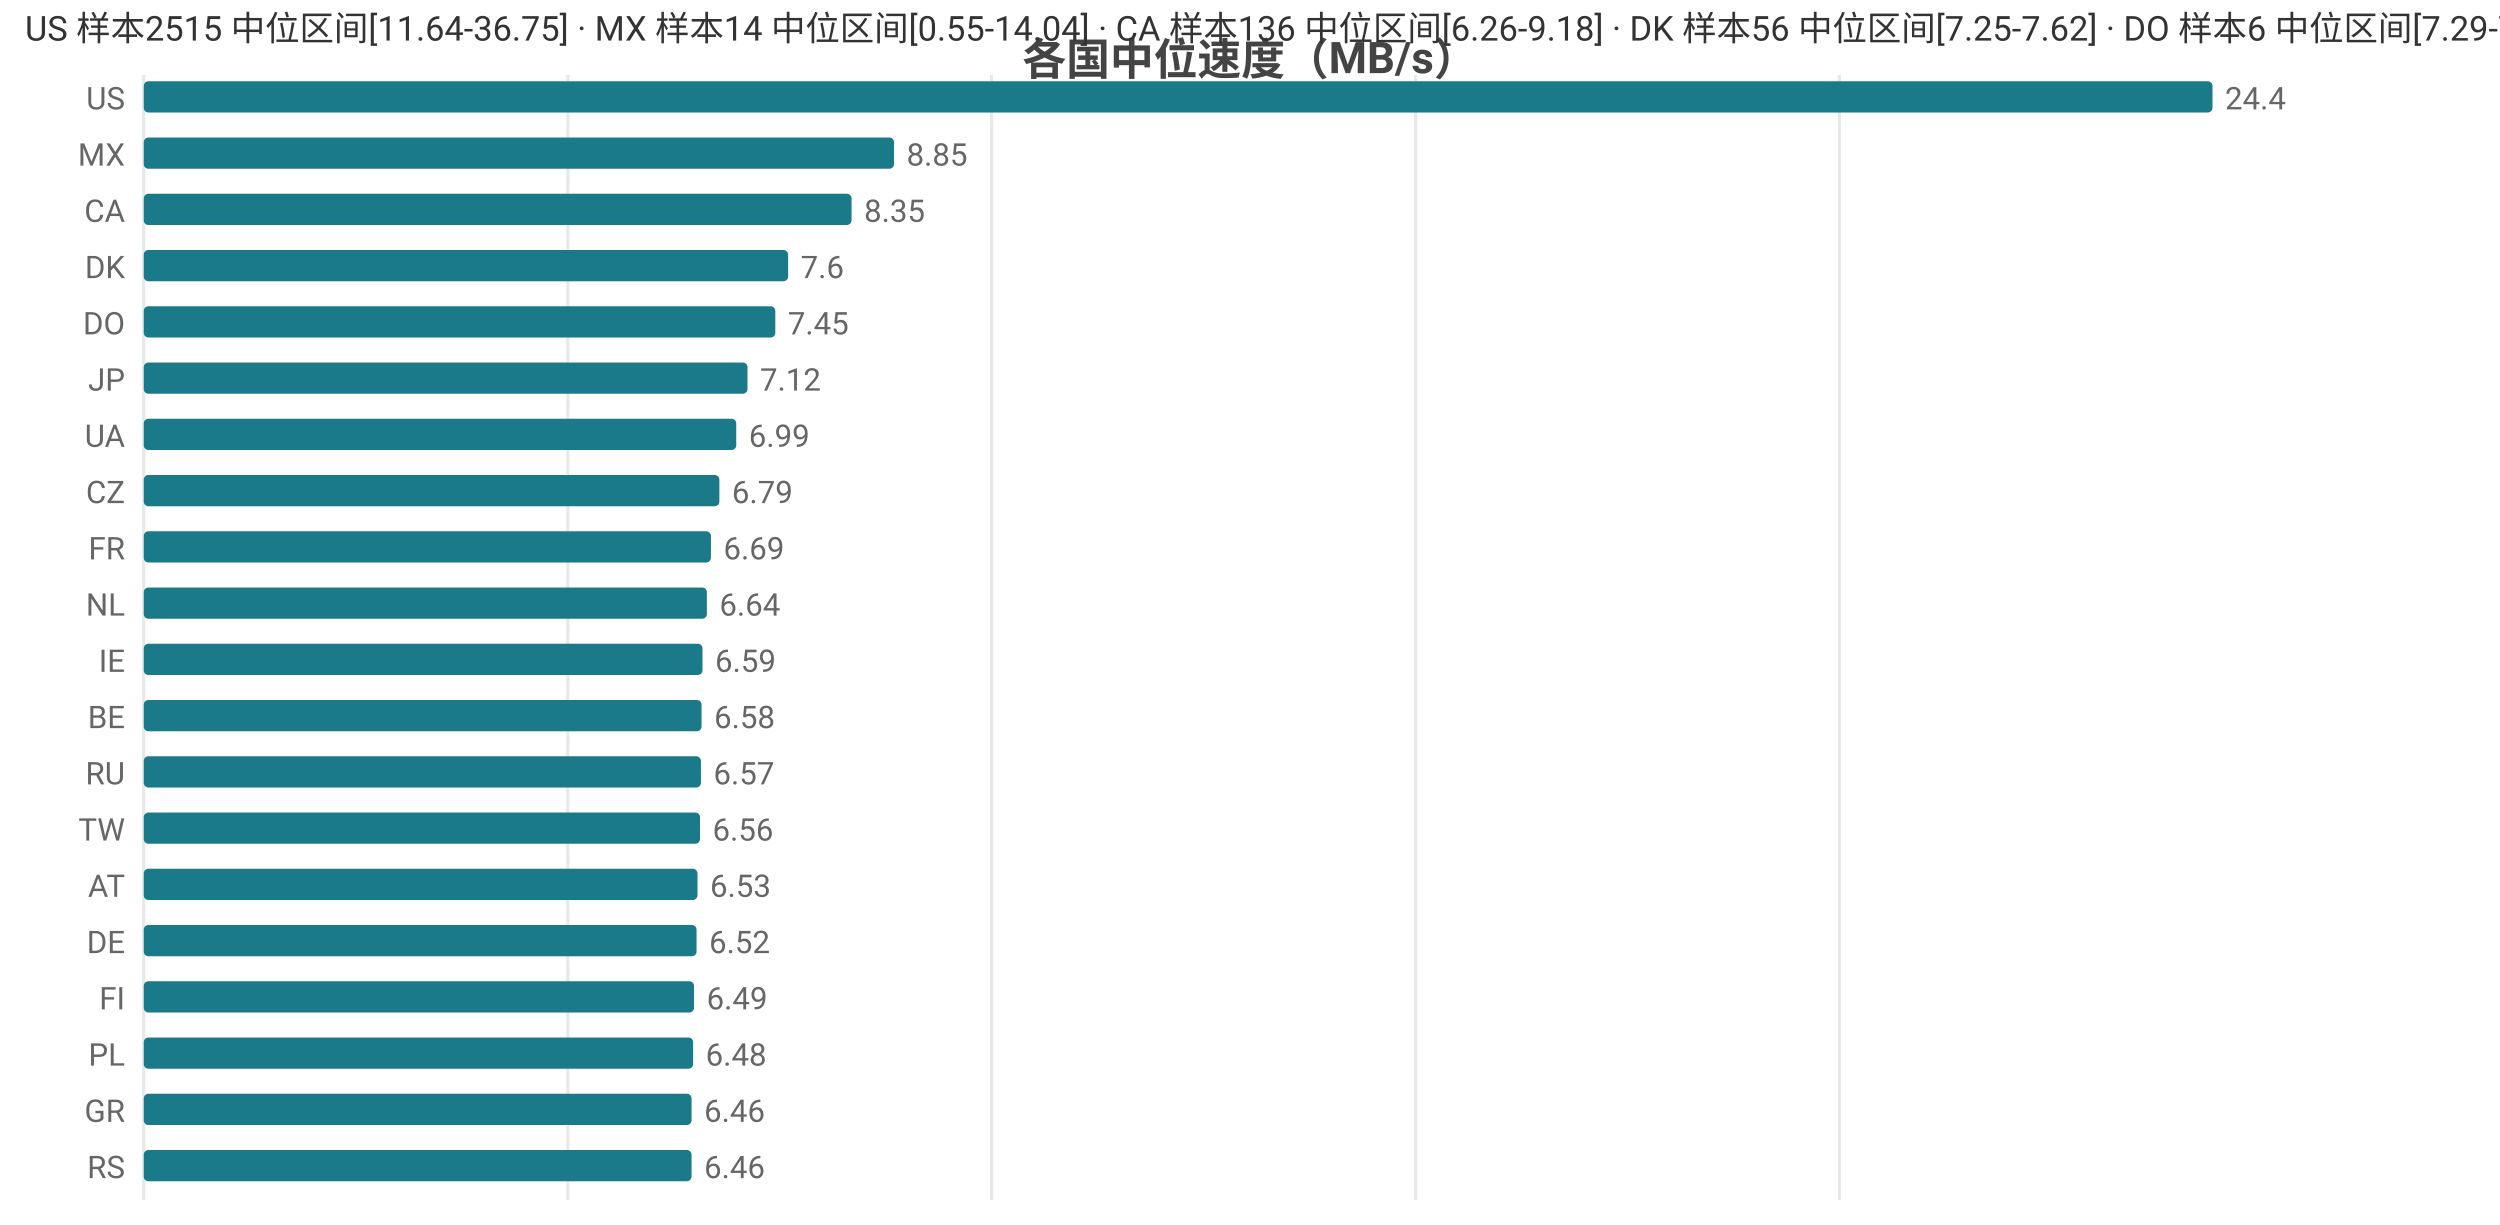
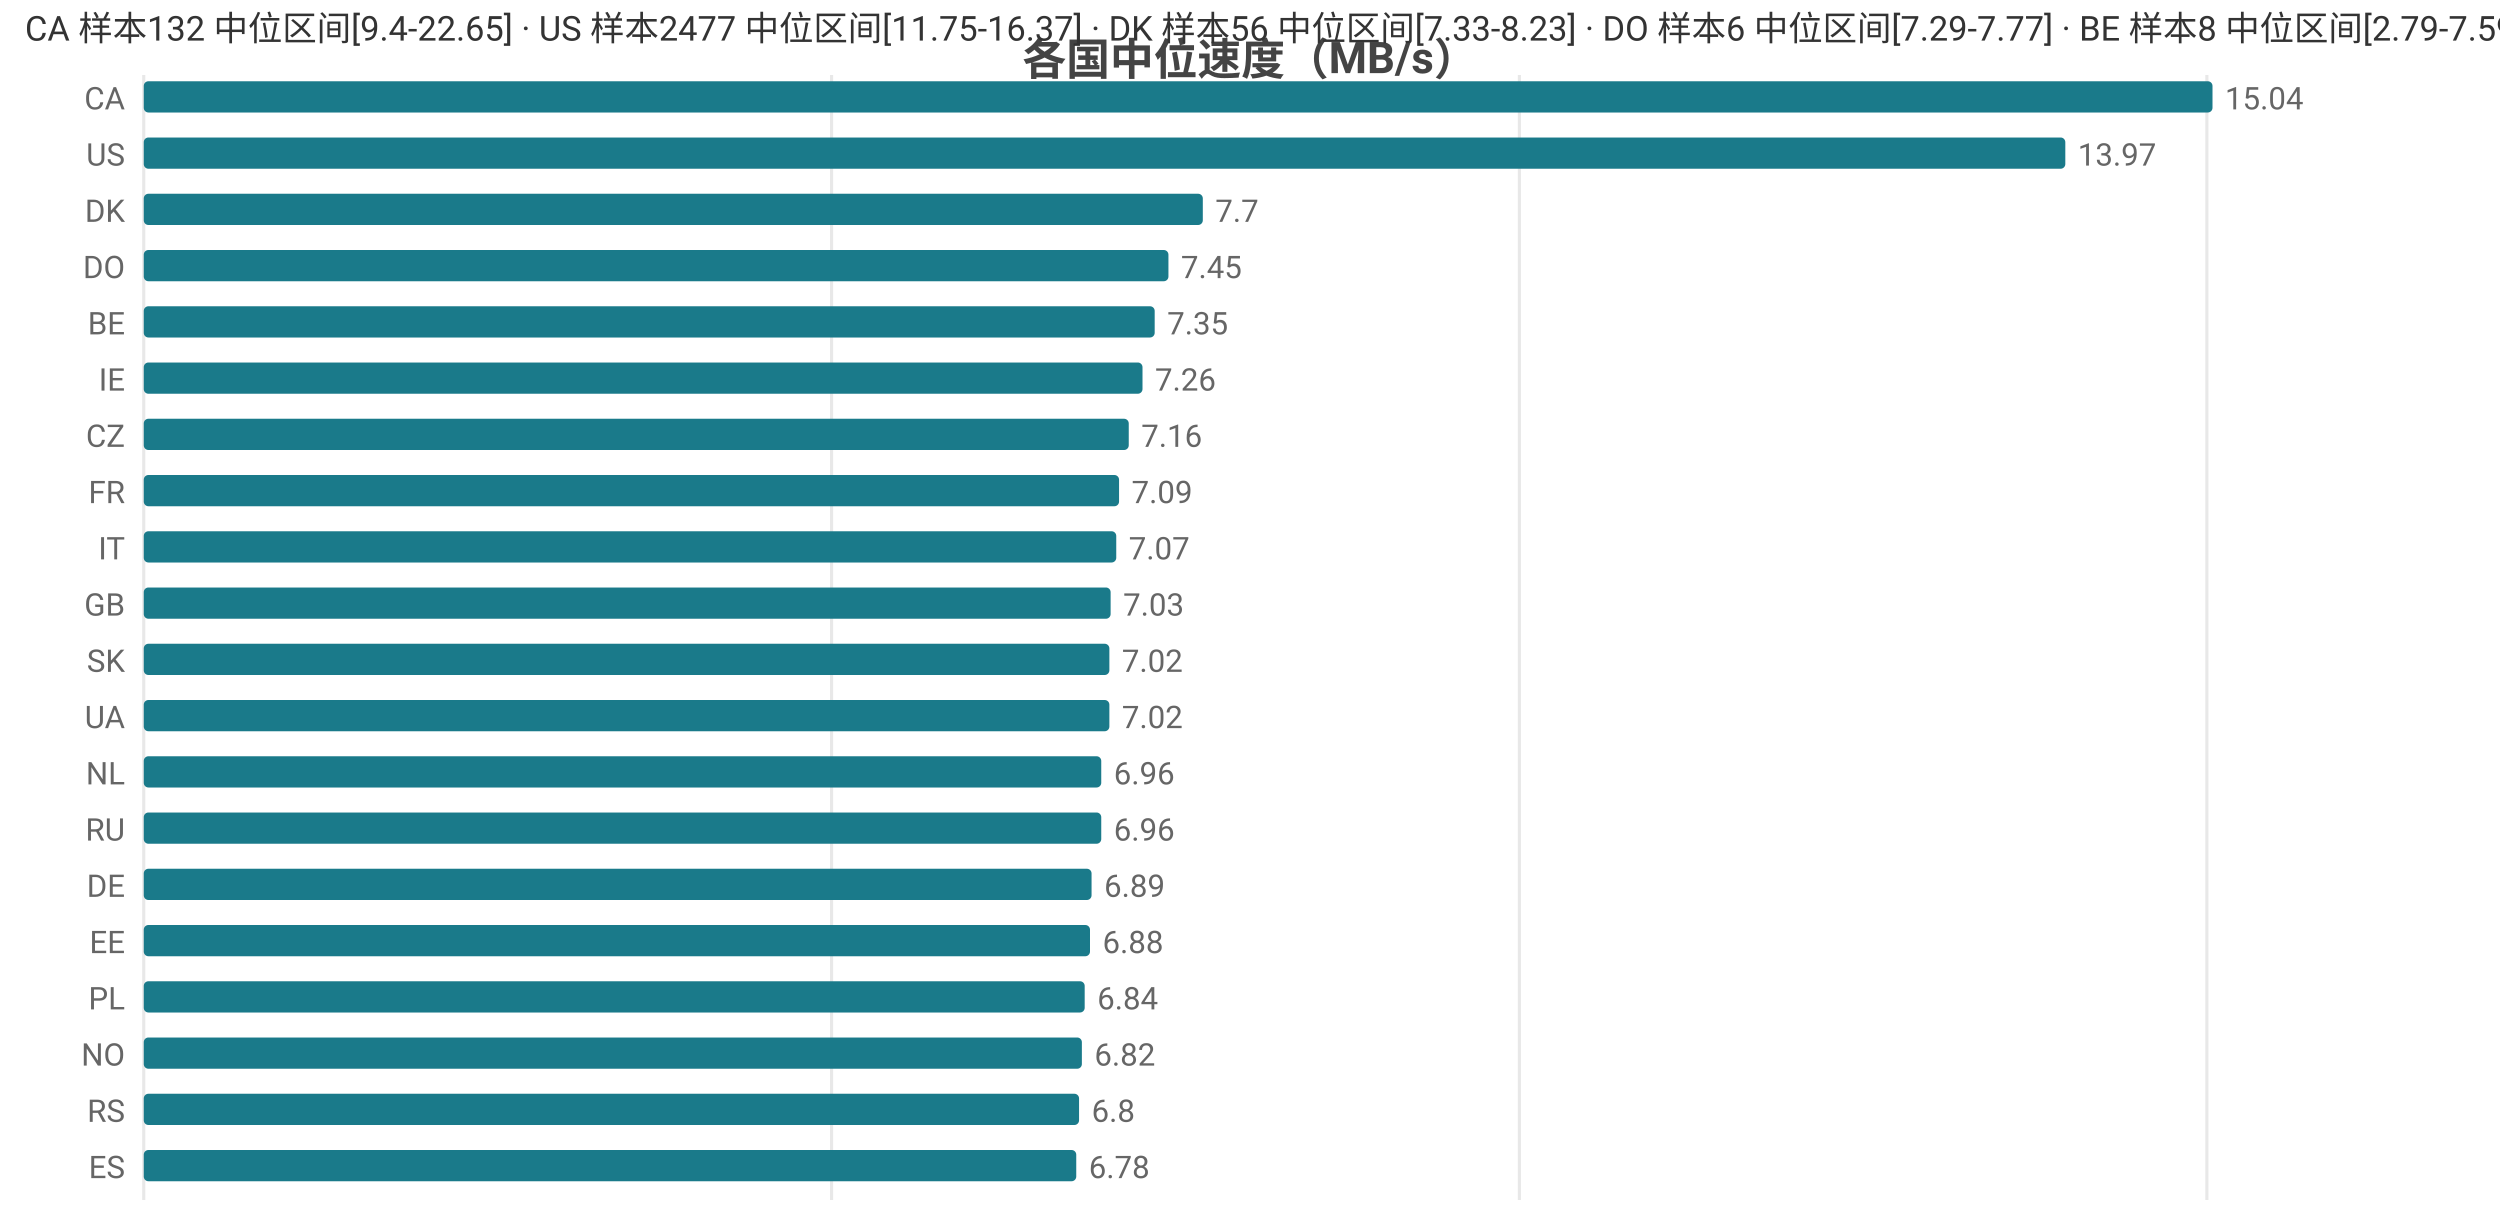
<svg xmlns="http://www.w3.org/2000/svg" width="800" height="392" viewBox="0 0 800 392">
  <rect width="800" height="392" fill="#ffffff" />
  <style>text{font-family:system-ui,-apple-system,'Segoe UI',Roboto,'PingFang SC','Microsoft YaHei','Noto Sans CJK SC',sans-serif}.g{stroke:#e8e8e8;stroke-width:1}.a{stroke:#999;stroke-width:1}.t{font-size:10px;fill:#666}.m{font-size:10px;text-anchor:middle;fill:#666}.e{font-size:10px;text-anchor:end;fill:#666}.l{font-size:11px;fill:#333}.tt{font-size:14px;font-weight:600;text-anchor:middle;fill:#444}.em{font-size:13px;text-anchor:middle;fill:#999}</style>
  <text class="tt" x="400.0" y="24">各国中位速度（MB/s）</text>
  <line class="g" x1="46" y1="24" x2="46" y2="384" />
-   <line class="g" x1="181.7" y1="24" x2="181.7" y2="384" />
-   <line class="g" x1="317.3" y1="24" x2="317.3" y2="384" />
-   <line class="g" x1="453.0" y1="24" x2="453.0" y2="384" />
-   <line class="g" x1="588.6" y1="24" x2="588.6" y2="384" />
-   <text class="e" x="40" y="35">US</text>
+   <line class="g" x1="266.1" y1="24" x2="266.1" y2="384" />
+   <line class="g" x1="486.2" y1="24" x2="486.2" y2="384" />
+   <line class="g" x1="706.2" y1="24" x2="706.2" y2="384" />
+   <text class="e" x="40" y="35">CA</text>
  <rect x="46" y="26" width="662" height="10" fill="#1a7a8a" rx="1.5" />
-   <text class="t" x="712" y="35">24.4</text>
-   <text class="e" x="40" y="53">MX</text>
-   <rect x="46" y="44" width="240.1" height="10" fill="#1a7a8a" rx="1.5" />
-   <text class="t" x="290.1" y="53">8.85</text>
-   <text class="e" x="40" y="71">CA</text>
-   <rect x="46" y="62" width="226.5" height="10" fill="#1a7a8a" rx="1.5" />
-   <text class="t" x="276.5" y="71">8.35</text>
-   <text class="e" x="40" y="89">DK</text>
-   <rect x="46" y="80" width="206.2" height="10" fill="#1a7a8a" rx="1.5" />
-   <text class="t" x="256.2" y="89">7.6</text>
-   <text class="e" x="40" y="107">DO</text>
-   <rect x="46" y="98" width="202.1" height="10" fill="#1a7a8a" rx="1.5" />
-   <text class="t" x="252.1" y="107">7.45</text>
-   <text class="e" x="40" y="125">JP</text>
-   <rect x="46" y="116" width="193.2" height="10" fill="#1a7a8a" rx="1.5" />
-   <text class="t" x="243.2" y="125">7.12</text>
-   <text class="e" x="40" y="143">UA</text>
-   <rect x="46" y="134" width="189.6" height="10" fill="#1a7a8a" rx="1.5" />
-   <text class="t" x="239.6" y="143">6.99</text>
-   <text class="e" x="40" y="161">CZ</text>
-   <rect x="46" y="152" width="184.2" height="10" fill="#1a7a8a" rx="1.5" />
-   <text class="t" x="234.2" y="161">6.79</text>
-   <text class="e" x="40" y="179">FR</text>
-   <rect x="46" y="170" width="181.5" height="10" fill="#1a7a8a" rx="1.5" />
-   <text class="t" x="231.5" y="179">6.69</text>
-   <text class="e" x="40" y="197">NL</text>
-   <rect x="46" y="188" width="180.2" height="10" fill="#1a7a8a" rx="1.5" />
-   <text class="t" x="230.2" y="197">6.64</text>
-   <text class="e" x="40" y="215">IE</text>
-   <rect x="46" y="206" width="178.8" height="10" fill="#1a7a8a" rx="1.5" />
-   <text class="t" x="228.8" y="215">6.59</text>
-   <text class="e" x="40" y="233">BE</text>
-   <rect x="46" y="224" width="178.5" height="10" fill="#1a7a8a" rx="1.5" />
-   <text class="t" x="228.5" y="233">6.58</text>
-   <text class="e" x="40" y="251">RU</text>
-   <rect x="46" y="242" width="178.3" height="10" fill="#1a7a8a" rx="1.5" />
-   <text class="t" x="228.3" y="251">6.57</text>
-   <text class="e" x="40" y="269">TW</text>
-   <rect x="46" y="260" width="178.0" height="10" fill="#1a7a8a" rx="1.5" />
-   <text class="t" x="228.0" y="269">6.56</text>
-   <text class="e" x="40" y="287">AT</text>
-   <rect x="46" y="278" width="177.2" height="10" fill="#1a7a8a" rx="1.5" />
-   <text class="t" x="227.2" y="287">6.53</text>
-   <text class="e" x="40" y="305">DE</text>
-   <rect x="46" y="296" width="176.9" height="10" fill="#1a7a8a" rx="1.5" />
-   <text class="t" x="226.9" y="305">6.52</text>
-   <text class="e" x="40" y="323">FI</text>
-   <rect x="46" y="314" width="176.1" height="10" fill="#1a7a8a" rx="1.5" />
-   <text class="t" x="226.1" y="323">6.49</text>
-   <text class="e" x="40" y="341">PL</text>
-   <rect x="46" y="332" width="175.8" height="10" fill="#1a7a8a" rx="1.5" />
-   <text class="t" x="225.8" y="341">6.48</text>
-   <text class="e" x="40" y="359">GR</text>
-   <rect x="46" y="350" width="175.3" height="10" fill="#1a7a8a" rx="1.5" />
-   <text class="t" x="225.3" y="359">6.46</text>
-   <text class="e" x="40" y="377">RS</text>
-   <rect x="46" y="368" width="175.3" height="10" fill="#1a7a8a" rx="1.5" />
-   <text class="t" x="225.3" y="377">6.46</text>
-   <text class="l" x="8" y="13">US 样本2515 中位区间[11.64-36.75] · MX 样本14 中位区间[0.55-14.04] · CA 样本136 中位区间[6.26-9.18] · DK 样本56 中位区间[7.25-7.62] · DO 样本6 中位区间[7.29-7.77]</text>
+   <text class="t" x="712" y="35">15.04</text>
+   <text class="e" x="40" y="53">US</text>
+   <rect x="46" y="44" width="614.9" height="10" fill="#1a7a8a" rx="1.5" />
+   <text class="t" x="664.9" y="53">13.97</text>
+   <text class="e" x="40" y="71">DK</text>
+   <rect x="46" y="62" width="338.9" height="10" fill="#1a7a8a" rx="1.5" />
+   <text class="t" x="388.9" y="71">7.7</text>
+   <text class="e" x="40" y="89">DO</text>
+   <rect x="46" y="80" width="327.9" height="10" fill="#1a7a8a" rx="1.5" />
+   <text class="t" x="377.9" y="89">7.45</text>
+   <text class="e" x="40" y="107">BE</text>
+   <rect x="46" y="98" width="323.5" height="10" fill="#1a7a8a" rx="1.5" />
+   <text class="t" x="373.5" y="107">7.35</text>
+   <text class="e" x="40" y="125">IE</text>
+   <rect x="46" y="116" width="319.6" height="10" fill="#1a7a8a" rx="1.5" />
+   <text class="t" x="369.6" y="125">7.26</text>
+   <text class="e" x="40" y="143">CZ</text>
+   <rect x="46" y="134" width="315.2" height="10" fill="#1a7a8a" rx="1.5" />
+   <text class="t" x="365.2" y="143">7.16</text>
+   <text class="e" x="40" y="161">FR</text>
+   <rect x="46" y="152" width="312.1" height="10" fill="#1a7a8a" rx="1.5" />
+   <text class="t" x="362.1" y="161">7.09</text>
+   <text class="e" x="40" y="179">IT</text>
+   <rect x="46" y="170" width="311.2" height="10" fill="#1a7a8a" rx="1.5" />
+   <text class="t" x="361.2" y="179">7.07</text>
+   <text class="e" x="40" y="197">GB</text>
+   <rect x="46" y="188" width="309.4" height="10" fill="#1a7a8a" rx="1.5" />
+   <text class="t" x="359.4" y="197">7.03</text>
+   <text class="e" x="40" y="215">SK</text>
+   <rect x="46" y="206" width="309.0" height="10" fill="#1a7a8a" rx="1.5" />
+   <text class="t" x="359.0" y="215">7.02</text>
+   <text class="e" x="40" y="233">UA</text>
+   <rect x="46" y="224" width="309.0" height="10" fill="#1a7a8a" rx="1.5" />
+   <text class="t" x="359.0" y="233">7.02</text>
+   <text class="e" x="40" y="251">NL</text>
+   <rect x="46" y="242" width="306.4" height="10" fill="#1a7a8a" rx="1.5" />
+   <text class="t" x="356.4" y="251">6.96</text>
+   <text class="e" x="40" y="269">RU</text>
+   <rect x="46" y="260" width="306.4" height="10" fill="#1a7a8a" rx="1.5" />
+   <text class="t" x="356.4" y="269">6.96</text>
+   <text class="e" x="40" y="287">DE</text>
+   <rect x="46" y="278" width="303.3" height="10" fill="#1a7a8a" rx="1.5" />
+   <text class="t" x="353.3" y="287">6.89</text>
+   <text class="e" x="40" y="305">EE</text>
+   <rect x="46" y="296" width="302.8" height="10" fill="#1a7a8a" rx="1.5" />
+   <text class="t" x="352.8" y="305">6.88</text>
+   <text class="e" x="40" y="323">PL</text>
+   <rect x="46" y="314" width="301.1" height="10" fill="#1a7a8a" rx="1.5" />
+   <text class="t" x="351.1" y="323">6.84</text>
+   <text class="e" x="40" y="341">NO</text>
+   <rect x="46" y="332" width="300.2" height="10" fill="#1a7a8a" rx="1.5" />
+   <text class="t" x="350.2" y="341">6.82</text>
+   <text class="e" x="40" y="359">RS</text>
+   <rect x="46" y="350" width="299.3" height="10" fill="#1a7a8a" rx="1.5" />
+   <text class="t" x="349.3" y="359">6.8</text>
+   <text class="e" x="40" y="377">ES</text>
+   <rect x="46" y="368" width="298.4" height="10" fill="#1a7a8a" rx="1.5" />
+   <text class="t" x="348.4" y="377">6.78</text>
+   <text class="l" x="8" y="13">CA 样本132 中位区间[9.4-22.65] · US 样本2477 中位区间[11.75-16.37] · DK 样本56 中位区间[7.33-8.23] · DO 样本6 中位区间[7.29-7.77] · BE 样本8 中位区间[2.79-7.59]</text>
</svg>
